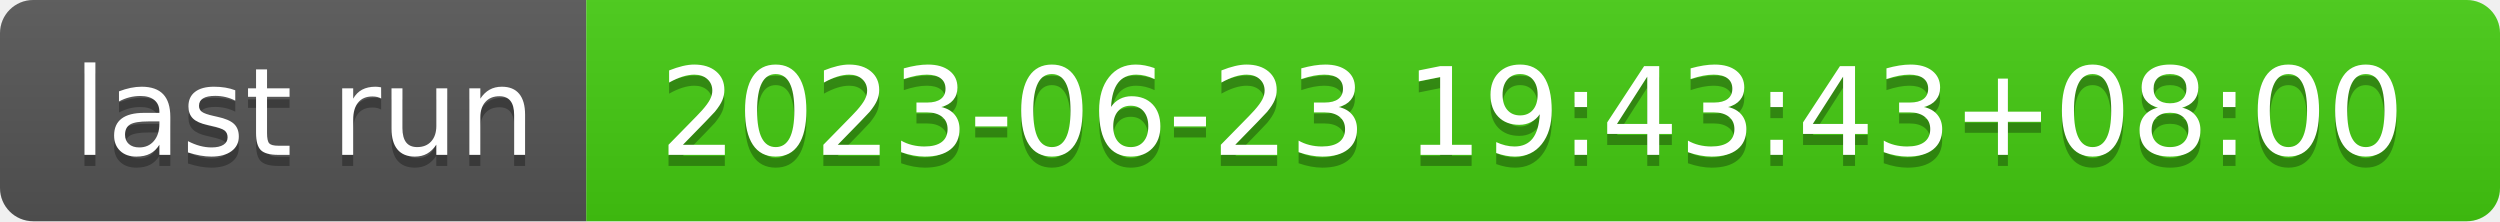
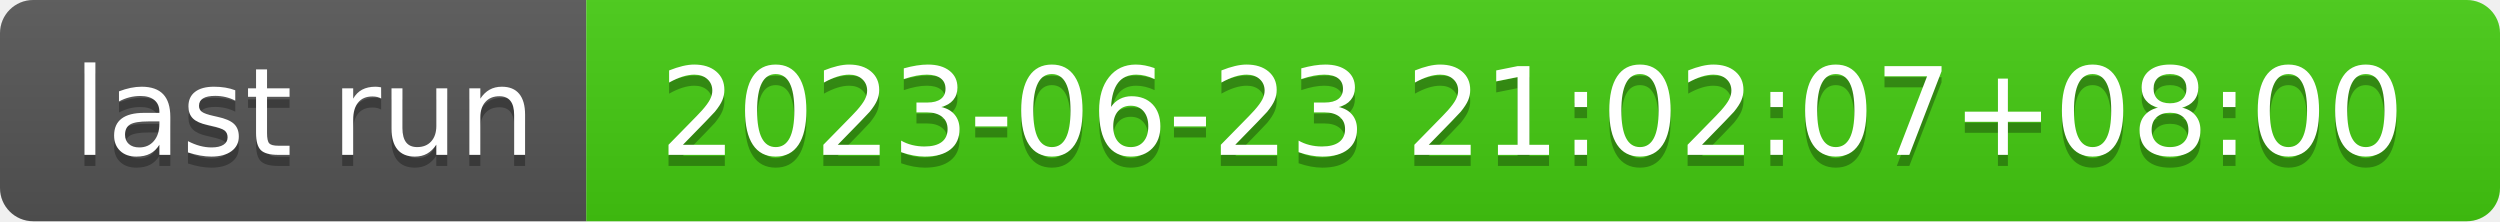
- <svg xmlns="http://www.w3.org/2000/svg" width="226" height="20" role="img" aria-label="last run: 2023-06-23 19:43:43+08:00">
+ <svg xmlns="http://www.w3.org/2000/svg" width="226" height="20" role="img" aria-label="last run: 2023-06-23 21:02:07+08:00">
  <linearGradient id="s" x2="0" y2="100%">
    <stop offset="0" stop-color="#bbb" stop-opacity=".1" />
    <stop offset="1" stop-opacity=".1" />
  </linearGradient>
  <clipPath id="r">
    <rect width="226" height="20" rx="3" fill="#fff" />
  </clipPath>
  <g clip-path="url(#r)">
    <rect width="53" height="20" fill="#555" />
    <rect x="53" width="173" height="20" fill="#4c1" />
    <rect width="226" height="20" fill="url(#s)" />
  </g>
  <g fill="#fff" text-anchor="middle" font-family="Verdana,Geneva,DejaVu Sans,sans-serif" text-rendering="geometricPrecision" font-size="110">
    <text aria-hidden="true" x="275" y="150" fill="#010101" fill-opacity=".3" transform="scale(.1)" textLength="430">last run</text>
    <text x="275" y="140" transform="scale(.1)" fill="#fff" textLength="430">last run</text>
-     <text aria-hidden="true" x="1385" y="150" fill="#010101" fill-opacity=".3" transform="scale(.1)" textLength="1630">2023-06-23 19:43:43+08:00</text>
-     <text x="1385" y="140" transform="scale(.1)" fill="#fff" textLength="1630">2023-06-23 19:43:43+08:00</text>
+     <text aria-hidden="true" x="1385" y="150" fill="#010101" fill-opacity=".3" transform="scale(.1)" textLength="1630">2023-06-23 21:02:07+08:00</text>
+     <text x="1385" y="140" transform="scale(.1)" fill="#fff" textLength="1630">2023-06-23 21:02:07+08:00</text>
  </g>
</svg>
